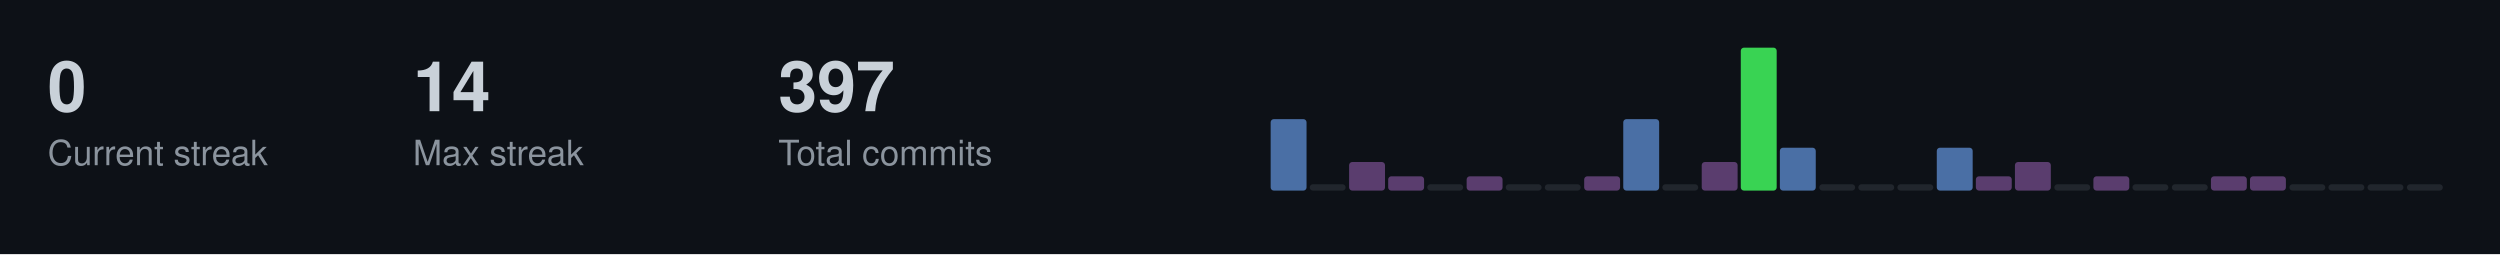
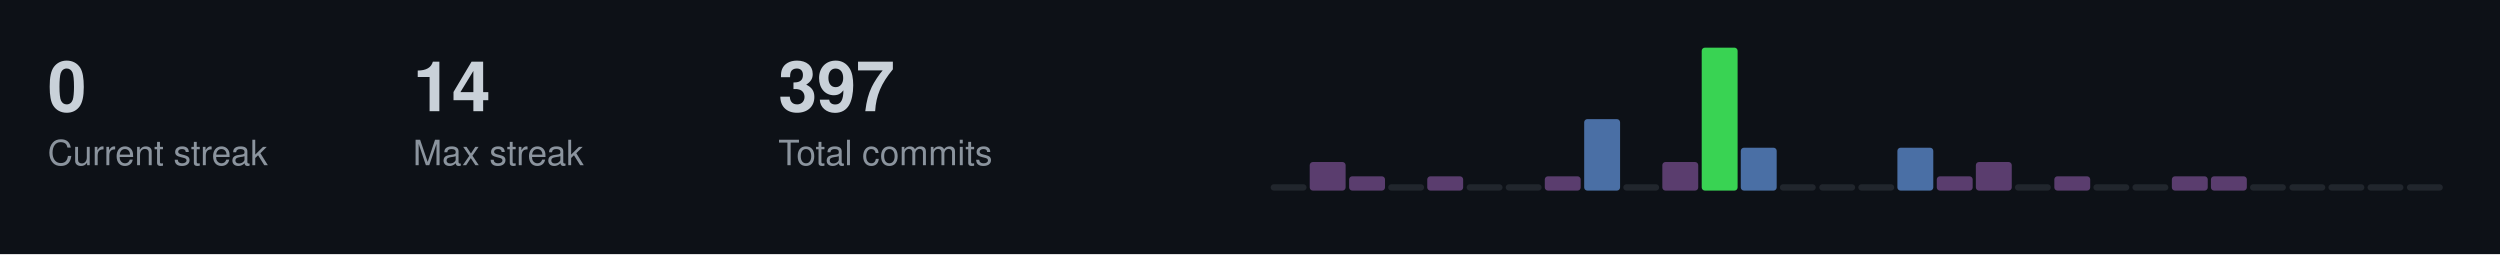
<svg xmlns="http://www.w3.org/2000/svg" width="787" height="80">
  <style>
  .title { font-size: 14px; fill: #c9d1d9; font-family: -apple-system, BlinkMacSystemFont, "Segoe UI", Helvetica, Arial, sans-serif; font-weight: 600; }
  .stat-label { font-size: 11px; fill: #8b949e; font-family: -apple-system, BlinkMacSystemFont, "Segoe UI", Helvetica, Arial, sans-serif; }
  .stat-value { font-size: 22px; fill: #c9d1d9; font-family: -apple-system, BlinkMacSystemFont, "Segoe UI", Helvetica, Arial, sans-serif; font-weight: 600; }
  .streak-fire { font-size: 22px; fill: #f0883e; font-family: -apple-system, BlinkMacSystemFont, "Segoe UI", Helvetica, Arial, sans-serif; font-weight: 600; }
</style>
  <rect width="787" height="80" fill="#0d1117" />
  <text x="15" y="35" class="stat-value">0</text>
  <text x="15" y="52" class="stat-label">Current streak</text>
  <text x="130" y="35" class="stat-value">14</text>
  <text x="130" y="52" class="stat-label">Max streak</text>
  <text x="245" y="35" class="stat-value">397</text>
  <text x="245" y="52" class="stat-label">Total commits</text>
-   <rect x="400.0" y="37.5" width="11.3" height="22.5" fill="#4a6fa5" rx="1" />
-   <rect x="412.3" y="58.0" width="11.3" height="2.0" fill="#21262d" rx="1" />
-   <rect x="424.7" y="51.0" width="11.3" height="9.0" fill="#5a3d6e" rx="1" />
-   <rect x="437.0" y="55.5" width="11.3" height="4.5" fill="#5a3d6e" rx="1" />
-   <rect x="449.3" y="58.0" width="11.3" height="2.0" fill="#21262d" rx="1" />
-   <rect x="461.7" y="55.5" width="11.3" height="4.5" fill="#5a3d6e" rx="1" />
+   <rect x="400.0" y="58.0" width="11.3" height="2.0" fill="#21262d" rx="1" />
+   <rect x="412.3" y="51.0" width="11.3" height="9.0" fill="#5a3d6e" rx="1" />
+   <rect x="424.7" y="55.5" width="11.3" height="4.5" fill="#5a3d6e" rx="1" />
+   <rect x="437.0" y="58.0" width="11.3" height="2.0" fill="#21262d" rx="1" />
+   <rect x="449.3" y="55.5" width="11.3" height="4.5" fill="#5a3d6e" rx="1" />
+   <rect x="461.7" y="58.0" width="11.3" height="2.0" fill="#21262d" rx="1" />
  <rect x="474.0" y="58.0" width="11.3" height="2.0" fill="#21262d" rx="1" />
-   <rect x="486.3" y="58.0" width="11.3" height="2.0" fill="#21262d" rx="1" />
-   <rect x="498.7" y="55.5" width="11.3" height="4.5" fill="#5a3d6e" rx="1" />
-   <rect x="511.0" y="37.5" width="11.3" height="22.5" fill="#4a6fa5" rx="1" />
-   <rect x="523.3" y="58.0" width="11.3" height="2.0" fill="#21262d" rx="1" />
-   <rect x="535.7" y="51.0" width="11.3" height="9.0" fill="#5a3d6e" rx="1" />
-   <rect x="548.0" y="15.0" width="11.3" height="45.0" fill="#39d353" rx="1" />
-   <rect x="560.3" y="46.5" width="11.3" height="13.5" fill="#4a6fa5" rx="1" />
+   <rect x="486.3" y="55.5" width="11.3" height="4.5" fill="#5a3d6e" rx="1" />
+   <rect x="498.7" y="37.5" width="11.3" height="22.5" fill="#4a6fa5" rx="1" />
+   <rect x="511.0" y="58.0" width="11.3" height="2.0" fill="#21262d" rx="1" />
+   <rect x="523.3" y="51.0" width="11.3" height="9.0" fill="#5a3d6e" rx="1" />
+   <rect x="535.7" y="15.0" width="11.3" height="45.0" fill="#39d353" rx="1" />
+   <rect x="548.0" y="46.5" width="11.3" height="13.5" fill="#4a6fa5" rx="1" />
+   <rect x="560.3" y="58.0" width="11.3" height="2.0" fill="#21262d" rx="1" />
  <rect x="572.7" y="58.0" width="11.3" height="2.0" fill="#21262d" rx="1" />
  <rect x="585.0" y="58.0" width="11.3" height="2.0" fill="#21262d" rx="1" />
-   <rect x="597.3" y="58.0" width="11.3" height="2.0" fill="#21262d" rx="1" />
-   <rect x="609.7" y="46.5" width="11.3" height="13.5" fill="#4a6fa5" rx="1" />
-   <rect x="622.0" y="55.5" width="11.3" height="4.5" fill="#5a3d6e" rx="1" />
-   <rect x="634.3" y="51.0" width="11.3" height="9.0" fill="#5a3d6e" rx="1" />
-   <rect x="646.7" y="58.0" width="11.3" height="2.0" fill="#21262d" rx="1" />
-   <rect x="659.0" y="55.5" width="11.3" height="4.5" fill="#5a3d6e" rx="1" />
+   <rect x="597.3" y="46.5" width="11.3" height="13.5" fill="#4a6fa5" rx="1" />
+   <rect x="609.7" y="55.5" width="11.3" height="4.5" fill="#5a3d6e" rx="1" />
+   <rect x="622.0" y="51.0" width="11.3" height="9.0" fill="#5a3d6e" rx="1" />
+   <rect x="634.3" y="58.0" width="11.3" height="2.0" fill="#21262d" rx="1" />
+   <rect x="646.7" y="55.5" width="11.3" height="4.5" fill="#5a3d6e" rx="1" />
+   <rect x="659.0" y="58.0" width="11.3" height="2.0" fill="#21262d" rx="1" />
  <rect x="671.3" y="58.0" width="11.3" height="2.0" fill="#21262d" rx="1" />
-   <rect x="683.7" y="58.0" width="11.3" height="2.0" fill="#21262d" rx="1" />
+   <rect x="683.7" y="55.5" width="11.3" height="4.5" fill="#5a3d6e" rx="1" />
  <rect x="696.0" y="55.5" width="11.3" height="4.5" fill="#5a3d6e" rx="1" />
-   <rect x="708.3" y="55.5" width="11.3" height="4.5" fill="#5a3d6e" rx="1" />
+   <rect x="708.3" y="58.0" width="11.3" height="2.0" fill="#21262d" rx="1" />
  <rect x="720.7" y="58.0" width="11.3" height="2.0" fill="#21262d" rx="1" />
  <rect x="733.0" y="58.0" width="11.3" height="2.0" fill="#21262d" rx="1" />
  <rect x="745.3" y="58.0" width="11.3" height="2.0" fill="#21262d" rx="1" />
  <rect x="757.7" y="58.0" width="11.3" height="2.0" fill="#21262d" rx="1" />
</svg>
